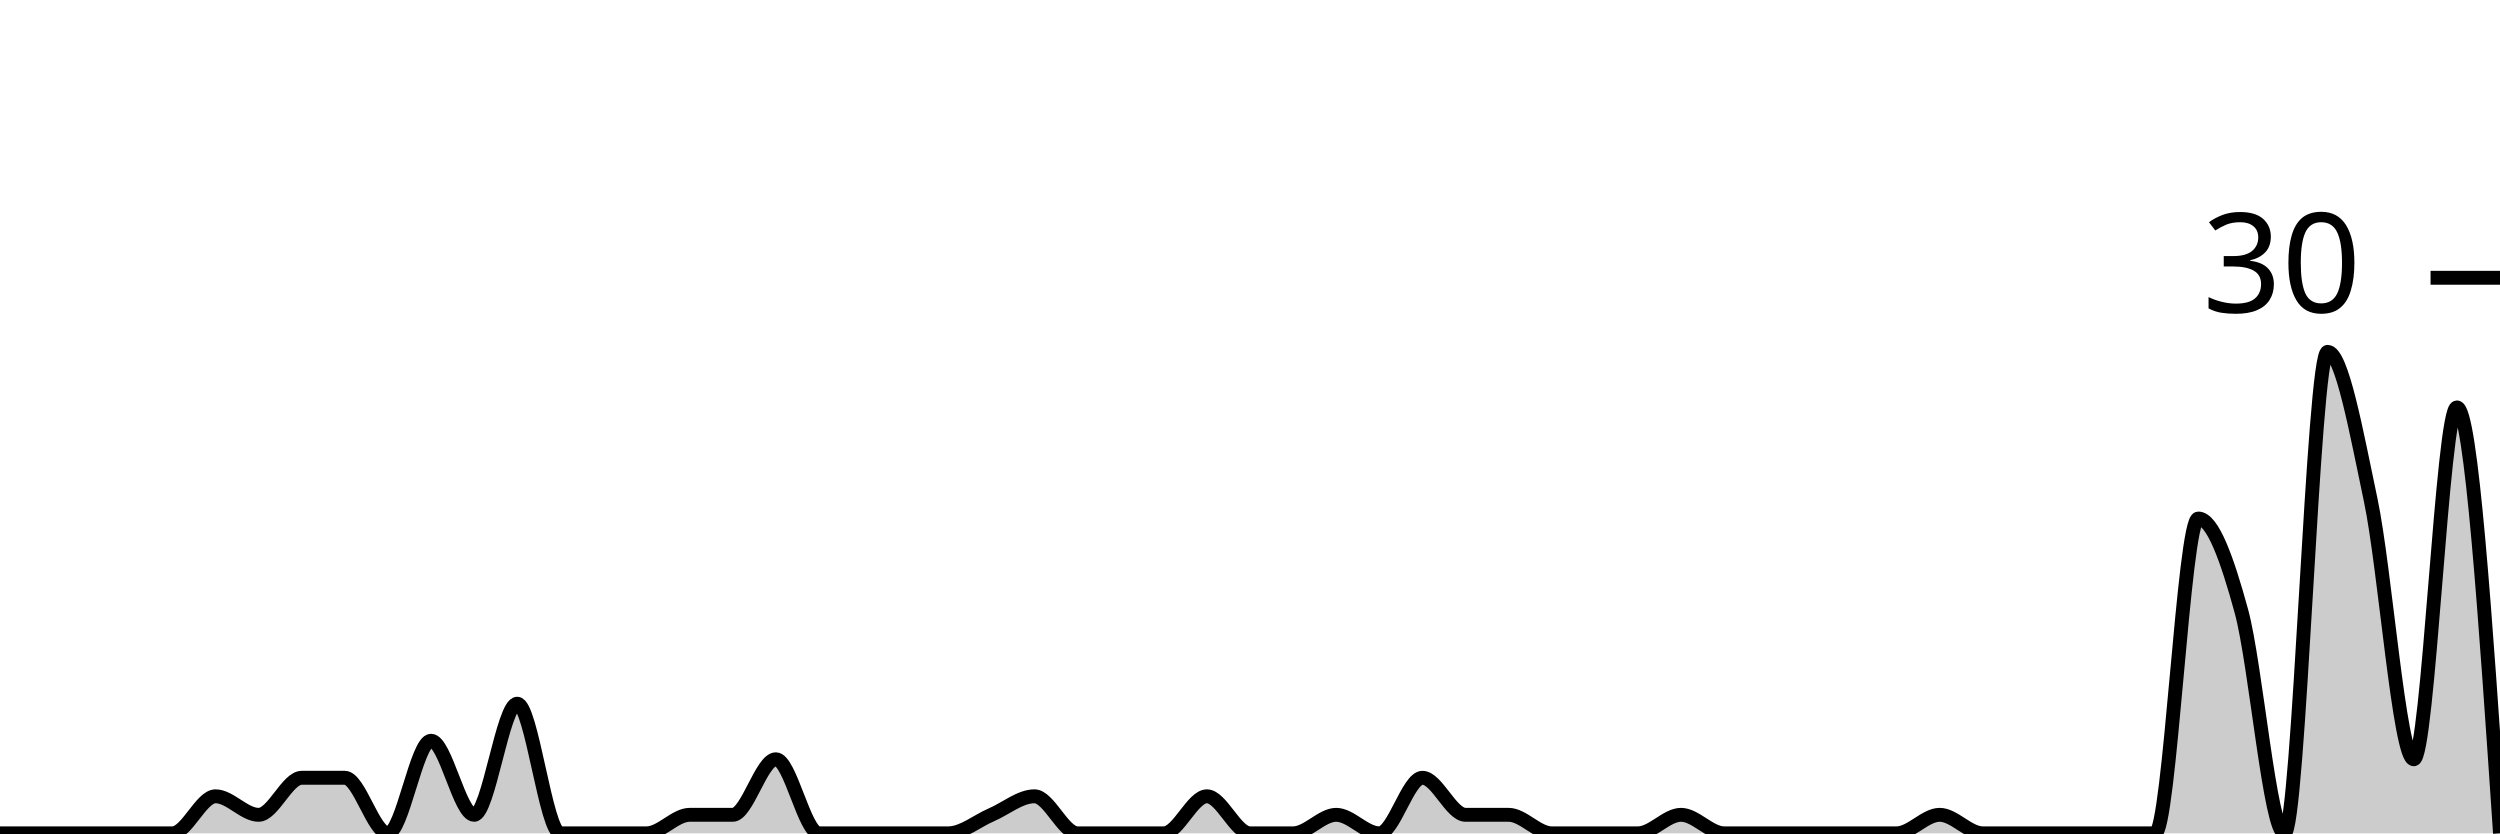
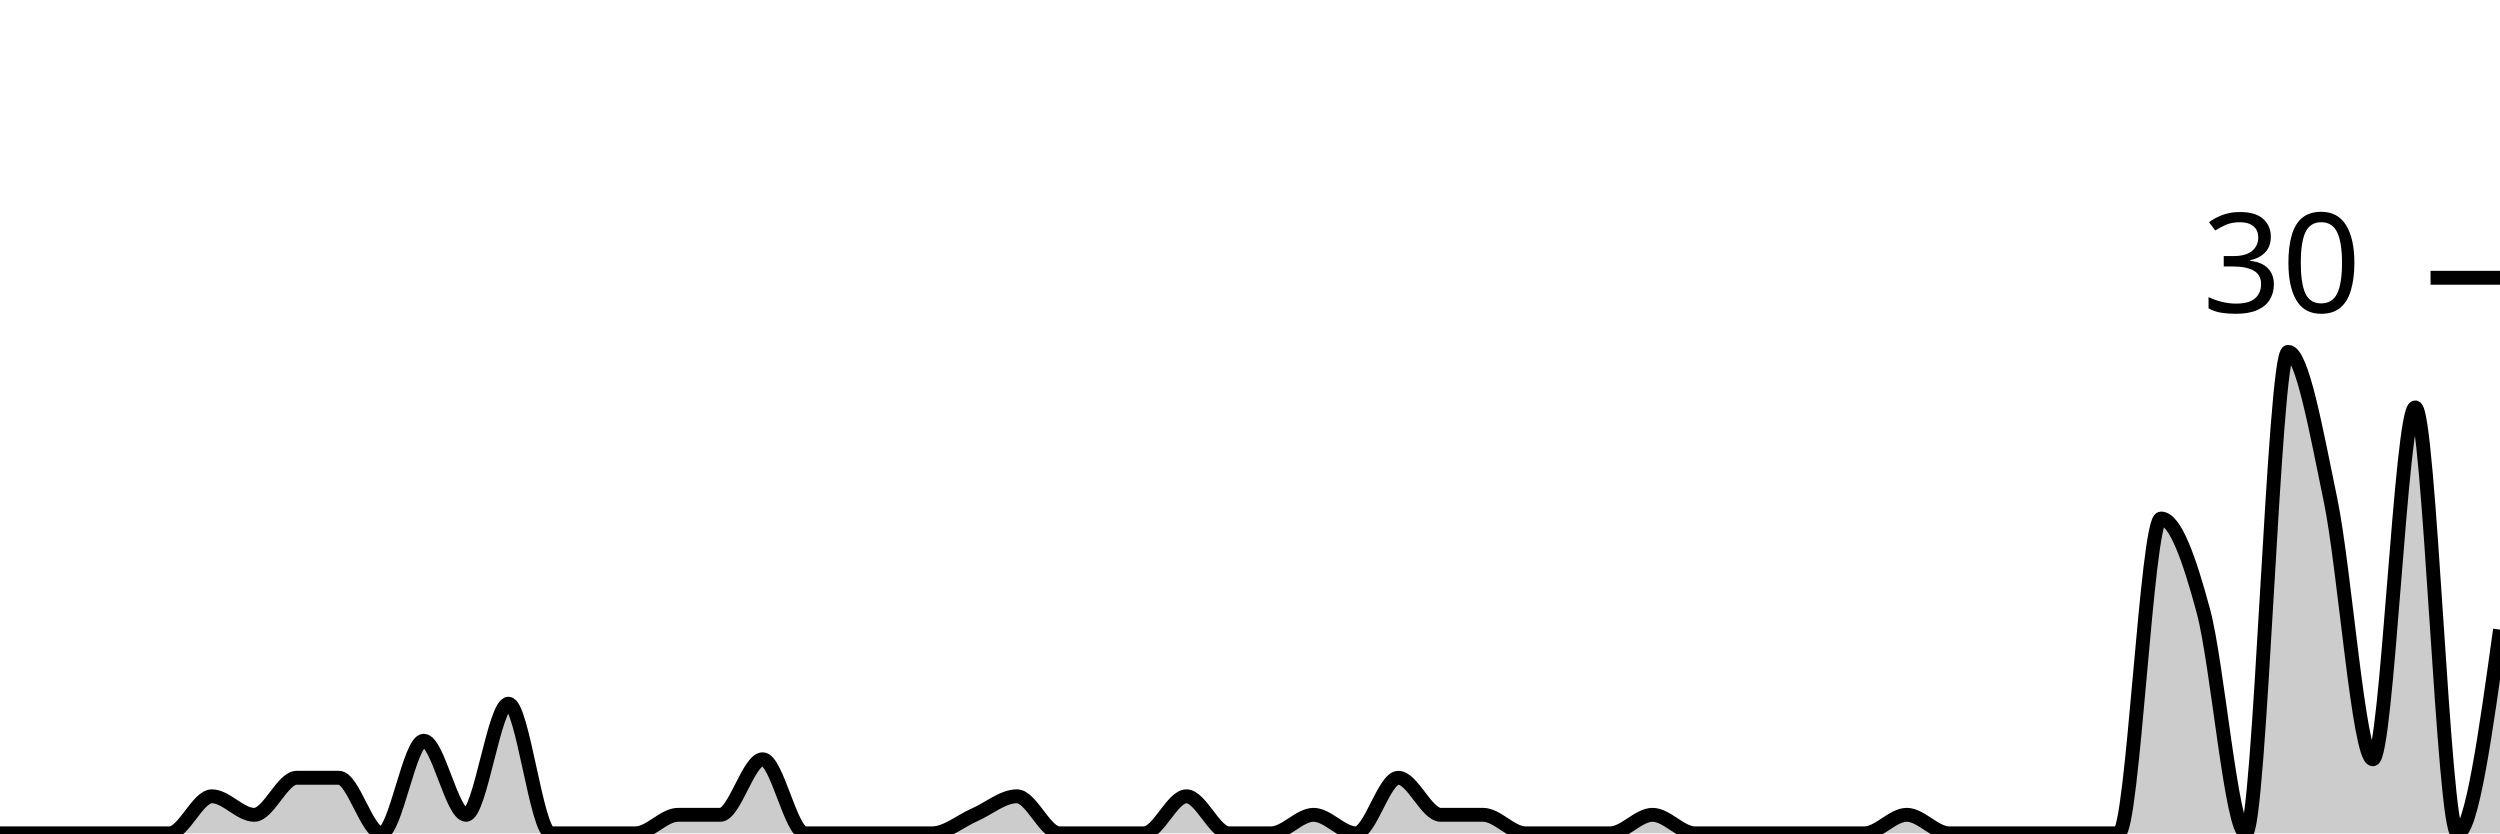
<svg xmlns="http://www.w3.org/2000/svg" viewBox="0 0 180 60">
  <g transform="translate(0,20)">
-     <path class="area" fill="rgba(0, 0, 0, 0.2)" d="M0,40C1.034,40,2.069,40,3.103,40C4.138,40,5.172,40,6.207,40C7.241,40,8.276,40,9.31,40C10.345,40,11.379,40,12.414,40C13.448,40,14.483,37.333,15.517,37.333C16.552,37.333,17.586,38.667,18.621,38.667C19.655,38.667,20.69,36,21.724,36C22.759,36,23.793,36,24.828,36C25.862,36,26.897,40,27.931,40C28.966,40,30,33.333,31.034,33.333C32.069,33.333,33.103,38.667,34.138,38.667C35.172,38.667,36.207,30.667,37.241,30.667C38.276,30.667,39.31,40,40.345,40C41.379,40,42.414,40,43.448,40C44.483,40,45.517,40,46.552,40C47.586,40,48.621,38.667,49.655,38.667C50.69,38.667,51.724,38.667,52.759,38.667C53.793,38.667,54.828,34.667,55.862,34.667C56.897,34.667,57.931,40,58.966,40C60,40,61.034,40,62.069,40C63.103,40,64.138,40,65.172,40C66.207,40,67.241,40,68.276,40C69.31,40,70.345,39.111,71.379,38.667C72.414,38.222,73.448,37.333,74.483,37.333C75.517,37.333,76.552,40,77.586,40C78.621,40,79.655,40,80.69,40C81.724,40,82.759,40,83.793,40C84.828,40,85.862,37.333,86.897,37.333C87.931,37.333,88.966,40,90,40C91.034,40,92.069,40,93.103,40C94.138,40,95.172,38.667,96.207,38.667C97.241,38.667,98.276,40,99.31,40C100.345,40,101.379,36,102.414,36C103.448,36,104.483,38.667,105.517,38.667C106.552,38.667,107.586,38.667,108.621,38.667C109.655,38.667,110.69,40,111.724,40C112.759,40,113.793,40,114.828,40C115.862,40,116.897,40,117.931,40C118.966,40,120,38.667,121.034,38.667C122.069,38.667,123.103,40,124.138,40C125.172,40,126.207,40,127.241,40C128.276,40,129.31,40,130.345,40C131.379,40,132.414,40,133.448,40C134.483,40,135.517,40,136.552,40C137.586,40,138.621,38.667,139.655,38.667C140.69,38.667,141.724,40,142.759,40C143.793,40,144.828,40,145.862,40C146.897,40,147.931,40,148.966,40C150,40,151.034,40,152.069,40C153.103,40,154.138,40,155.172,40C156.207,40,157.241,17.333,158.276,17.333C159.31,17.333,160.345,20.222,161.379,24C162.414,27.778,163.448,40,164.483,40C165.517,40,166.552,5.333,167.586,5.333C168.621,5.333,169.655,11.111,170.69,16C171.724,20.889,172.759,34.667,173.793,34.667C174.828,34.667,175.862,9.333,176.897,9.333C177.931,9.333,178.966,24.667,180,40L180,40C178.966,40,177.931,40,176.897,40C175.862,40,174.828,40,173.793,40C172.759,40,171.724,40,170.69,40C169.655,40,168.621,40,167.586,40C166.552,40,165.517,40,164.483,40C163.448,40,162.414,40,161.379,40C160.345,40,159.31,40,158.276,40C157.241,40,156.207,40,155.172,40C154.138,40,153.103,40,152.069,40C151.034,40,150,40,148.966,40C147.931,40,146.897,40,145.862,40C144.828,40,143.793,40,142.759,40C141.724,40,140.69,40,139.655,40C138.621,40,137.586,40,136.552,40C135.517,40,134.483,40,133.448,40C132.414,40,131.379,40,130.345,40C129.31,40,128.276,40,127.241,40C126.207,40,125.172,40,124.138,40C123.103,40,122.069,40,121.034,40C120,40,118.966,40,117.931,40C116.897,40,115.862,40,114.828,40C113.793,40,112.759,40,111.724,40C110.69,40,109.655,40,108.621,40C107.586,40,106.552,40,105.517,40C104.483,40,103.448,40,102.414,40C101.379,40,100.345,40,99.31,40C98.276,40,97.241,40,96.207,40C95.172,40,94.138,40,93.103,40C92.069,40,91.034,40,90,40C88.966,40,87.931,40,86.897,40C85.862,40,84.828,40,83.793,40C82.759,40,81.724,40,80.69,40C79.655,40,78.621,40,77.586,40C76.552,40,75.517,40,74.483,40C73.448,40,72.414,40,71.379,40C70.345,40,69.31,40,68.276,40C67.241,40,66.207,40,65.172,40C64.138,40,63.103,40,62.069,40C61.034,40,60,40,58.966,40C57.931,40,56.897,40,55.862,40C54.828,40,53.793,40,52.759,40C51.724,40,50.69,40,49.655,40C48.621,40,47.586,40,46.552,40C45.517,40,44.483,40,43.448,40C42.414,40,41.379,40,40.345,40C39.31,40,38.276,40,37.241,40C36.207,40,35.172,40,34.138,40C33.103,40,32.069,40,31.034,40C30,40,28.966,40,27.931,40C26.897,40,25.862,40,24.828,40C23.793,40,22.759,40,21.724,40C20.69,40,19.655,40,18.621,40C17.586,40,16.552,40,15.517,40C14.483,40,13.448,40,12.414,40C11.379,40,10.345,40,9.31,40C8.276,40,7.241,40,6.207,40C5.172,40,4.138,40,3.103,40C2.069,40,1.034,40,0,40Z" />
-     <path class="line" stroke="black" fill="none" d="M0,40C1.034,40,2.069,40,3.103,40C4.138,40,5.172,40,6.207,40C7.241,40,8.276,40,9.31,40C10.345,40,11.379,40,12.414,40C13.448,40,14.483,37.333,15.517,37.333C16.552,37.333,17.586,38.667,18.621,38.667C19.655,38.667,20.69,36,21.724,36C22.759,36,23.793,36,24.828,36C25.862,36,26.897,40,27.931,40C28.966,40,30,33.333,31.034,33.333C32.069,33.333,33.103,38.667,34.138,38.667C35.172,38.667,36.207,30.667,37.241,30.667C38.276,30.667,39.31,40,40.345,40C41.379,40,42.414,40,43.448,40C44.483,40,45.517,40,46.552,40C47.586,40,48.621,38.667,49.655,38.667C50.69,38.667,51.724,38.667,52.759,38.667C53.793,38.667,54.828,34.667,55.862,34.667C56.897,34.667,57.931,40,58.966,40C60,40,61.034,40,62.069,40C63.103,40,64.138,40,65.172,40C66.207,40,67.241,40,68.276,40C69.31,40,70.345,39.111,71.379,38.667C72.414,38.222,73.448,37.333,74.483,37.333C75.517,37.333,76.552,40,77.586,40C78.621,40,79.655,40,80.69,40C81.724,40,82.759,40,83.793,40C84.828,40,85.862,37.333,86.897,37.333C87.931,37.333,88.966,40,90,40C91.034,40,92.069,40,93.103,40C94.138,40,95.172,38.667,96.207,38.667C97.241,38.667,98.276,40,99.31,40C100.345,40,101.379,36,102.414,36C103.448,36,104.483,38.667,105.517,38.667C106.552,38.667,107.586,38.667,108.621,38.667C109.655,38.667,110.69,40,111.724,40C112.759,40,113.793,40,114.828,40C115.862,40,116.897,40,117.931,40C118.966,40,120,38.667,121.034,38.667C122.069,38.667,123.103,40,124.138,40C125.172,40,126.207,40,127.241,40C128.276,40,129.31,40,130.345,40C131.379,40,132.414,40,133.448,40C134.483,40,135.517,40,136.552,40C137.586,40,138.621,38.667,139.655,38.667C140.69,38.667,141.724,40,142.759,40C143.793,40,144.828,40,145.862,40C146.897,40,147.931,40,148.966,40C150,40,151.034,40,152.069,40C153.103,40,154.138,40,155.172,40C156.207,40,157.241,17.333,158.276,17.333C159.31,17.333,160.345,20.222,161.379,24C162.414,27.778,163.448,40,164.483,40C165.517,40,166.552,5.333,167.586,5.333C168.621,5.333,169.655,11.111,170.69,16C171.724,20.889,172.759,34.667,173.793,34.667C174.828,34.667,175.862,9.333,176.897,9.333C177.931,9.333,178.966,24.667,180,40" />
+     <path class="area" fill="rgba(0, 0, 0, 0.2)" d="M0,40C1.017,40,2.034,40,3.051,40C4.068,40,5.085,40,6.102,40C7.119,40,8.136,40,9.153,40C10.169,40,11.186,40,12.203,40C13.22,40,14.237,37.333,15.254,37.333C16.271,37.333,17.288,38.667,18.305,38.667C19.322,38.667,20.339,36,21.356,36C22.373,36,23.39,36,24.407,36C25.424,36,26.441,40,27.458,40C28.475,40,29.492,33.333,30.508,33.333C31.525,33.333,32.542,38.667,33.559,38.667C34.576,38.667,35.593,30.667,36.61,30.667C37.627,30.667,38.644,40,39.661,40C40.678,40,41.695,40,42.712,40C43.729,40,44.746,40,45.763,40C46.78,40,47.797,38.667,48.814,38.667C49.831,38.667,50.847,38.667,51.864,38.667C52.881,38.667,53.898,34.667,54.915,34.667C55.932,34.667,56.949,40,57.966,40C58.983,40,60,40,61.017,40C62.034,40,63.051,40,64.068,40C65.085,40,66.102,40,67.119,40C68.136,40,69.153,39.111,70.169,38.667C71.186,38.222,72.203,37.333,73.22,37.333C74.237,37.333,75.254,40,76.271,40C77.288,40,78.305,40,79.322,40C80.339,40,81.356,40,82.373,40C83.39,40,84.407,37.333,85.424,37.333C86.441,37.333,87.458,40,88.475,40C89.492,40,90.508,40,91.525,40C92.542,40,93.559,38.667,94.576,38.667C95.593,38.667,96.61,40,97.627,40C98.644,40,99.661,36,100.678,36C101.695,36,102.712,38.667,103.729,38.667C104.746,38.667,105.763,38.667,106.78,38.667C107.797,38.667,108.814,40,109.831,40C110.847,40,111.864,40,112.881,40C113.898,40,114.915,40,115.932,40C116.949,40,117.966,38.667,118.983,38.667C120,38.667,121.017,40,122.034,40C123.051,40,124.068,40,125.085,40C126.102,40,127.119,40,128.136,40C129.153,40,130.169,40,131.186,40C132.203,40,133.22,40,134.237,40C135.254,40,136.271,38.667,137.288,38.667C138.305,38.667,139.322,40,140.339,40C141.356,40,142.373,40,143.39,40C144.407,40,145.424,40,146.441,40C147.458,40,148.475,40,149.492,40C150.508,40,151.525,40,152.542,40C153.559,40,154.576,17.333,155.593,17.333C156.61,17.333,157.627,20.222,158.644,24C159.661,27.778,160.678,40,161.695,40C162.712,40,163.729,5.333,164.746,5.333C165.763,5.333,166.78,11.111,167.797,16C168.814,20.889,169.831,34.667,170.847,34.667C171.864,34.667,172.881,9.333,173.898,9.333C174.915,9.333,175.932,40,176.949,40C177.966,40,178.983,32.667,180,25.333L180,40C178.983,40,177.966,40,176.949,40C175.932,40,174.915,40,173.898,40C172.881,40,171.864,40,170.847,40C169.831,40,168.814,40,167.797,40C166.78,40,165.763,40,164.746,40C163.729,40,162.712,40,161.695,40C160.678,40,159.661,40,158.644,40C157.627,40,156.61,40,155.593,40C154.576,40,153.559,40,152.542,40C151.525,40,150.508,40,149.492,40C148.475,40,147.458,40,146.441,40C145.424,40,144.407,40,143.39,40C142.373,40,141.356,40,140.339,40C139.322,40,138.305,40,137.288,40C136.271,40,135.254,40,134.237,40C133.22,40,132.203,40,131.186,40C130.169,40,129.153,40,128.136,40C127.119,40,126.102,40,125.085,40C124.068,40,123.051,40,122.034,40C121.017,40,120,40,118.983,40C117.966,40,116.949,40,115.932,40C114.915,40,113.898,40,112.881,40C111.864,40,110.847,40,109.831,40C108.814,40,107.797,40,106.78,40C105.763,40,104.746,40,103.729,40C102.712,40,101.695,40,100.678,40C99.661,40,98.644,40,97.627,40C96.61,40,95.593,40,94.576,40C93.559,40,92.542,40,91.525,40C90.508,40,89.492,40,88.475,40C87.458,40,86.441,40,85.424,40C84.407,40,83.39,40,82.373,40C81.356,40,80.339,40,79.322,40C78.305,40,77.288,40,76.271,40C75.254,40,74.237,40,73.22,40C72.203,40,71.186,40,70.169,40C69.153,40,68.136,40,67.119,40C66.102,40,65.085,40,64.068,40C63.051,40,62.034,40,61.017,40C60,40,58.983,40,57.966,40C56.949,40,55.932,40,54.915,40C53.898,40,52.881,40,51.864,40C50.847,40,49.831,40,48.814,40C47.797,40,46.78,40,45.763,40C44.746,40,43.729,40,42.712,40C41.695,40,40.678,40,39.661,40C38.644,40,37.627,40,36.61,40C35.593,40,34.576,40,33.559,40C32.542,40,31.525,40,30.508,40C29.492,40,28.475,40,27.458,40C26.441,40,25.424,40,24.407,40C23.39,40,22.373,40,21.356,40C20.339,40,19.322,40,18.305,40C17.288,40,16.271,40,15.254,40C14.237,40,13.22,40,12.203,40C11.186,40,10.169,40,9.153,40C8.136,40,7.119,40,6.102,40C5.085,40,4.068,40,3.051,40C2.034,40,1.017,40,0,40Z" />
+     <path class="line" stroke="black" fill="none" d="M0,40C1.017,40,2.034,40,3.051,40C4.068,40,5.085,40,6.102,40C7.119,40,8.136,40,9.153,40C10.169,40,11.186,40,12.203,40C13.22,40,14.237,37.333,15.254,37.333C16.271,37.333,17.288,38.667,18.305,38.667C19.322,38.667,20.339,36,21.356,36C22.373,36,23.39,36,24.407,36C25.424,36,26.441,40,27.458,40C28.475,40,29.492,33.333,30.508,33.333C31.525,33.333,32.542,38.667,33.559,38.667C34.576,38.667,35.593,30.667,36.61,30.667C37.627,30.667,38.644,40,39.661,40C40.678,40,41.695,40,42.712,40C43.729,40,44.746,40,45.763,40C46.78,40,47.797,38.667,48.814,38.667C49.831,38.667,50.847,38.667,51.864,38.667C52.881,38.667,53.898,34.667,54.915,34.667C55.932,34.667,56.949,40,57.966,40C58.983,40,60,40,61.017,40C62.034,40,63.051,40,64.068,40C65.085,40,66.102,40,67.119,40C68.136,40,69.153,39.111,70.169,38.667C71.186,38.222,72.203,37.333,73.22,37.333C74.237,37.333,75.254,40,76.271,40C77.288,40,78.305,40,79.322,40C80.339,40,81.356,40,82.373,40C83.39,40,84.407,37.333,85.424,37.333C86.441,37.333,87.458,40,88.475,40C89.492,40,90.508,40,91.525,40C92.542,40,93.559,38.667,94.576,38.667C95.593,38.667,96.61,40,97.627,40C98.644,40,99.661,36,100.678,36C101.695,36,102.712,38.667,103.729,38.667C104.746,38.667,105.763,38.667,106.78,38.667C107.797,38.667,108.814,40,109.831,40C110.847,40,111.864,40,112.881,40C113.898,40,114.915,40,115.932,40C116.949,40,117.966,38.667,118.983,38.667C120,38.667,121.017,40,122.034,40C123.051,40,124.068,40,125.085,40C126.102,40,127.119,40,128.136,40C129.153,40,130.169,40,131.186,40C132.203,40,133.22,40,134.237,40C135.254,40,136.271,38.667,137.288,38.667C138.305,38.667,139.322,40,140.339,40C141.356,40,142.373,40,143.39,40C144.407,40,145.424,40,146.441,40C147.458,40,148.475,40,149.492,40C150.508,40,151.525,40,152.542,40C153.559,40,154.576,17.333,155.593,17.333C156.61,17.333,157.627,20.222,158.644,24C159.661,27.778,160.678,40,161.695,40C162.712,40,163.729,5.333,164.746,5.333C165.763,5.333,166.78,11.111,167.797,16C168.814,20.889,169.831,34.667,170.847,34.667C171.864,34.667,172.881,9.333,173.898,9.333C174.915,9.333,175.932,40,176.949,40C177.966,40,178.983,32.667,180,25.333" />
    <path class="axis-ceiling" stroke-width="1" stroke="black" fill="none" d="M175,0L180,0" />
    <text class="axis-ceiling-label" font-family="sans-serif" text-anchor="end" font-size="10px" x="170" y="2.5">30</text>
  </g>
</svg>
